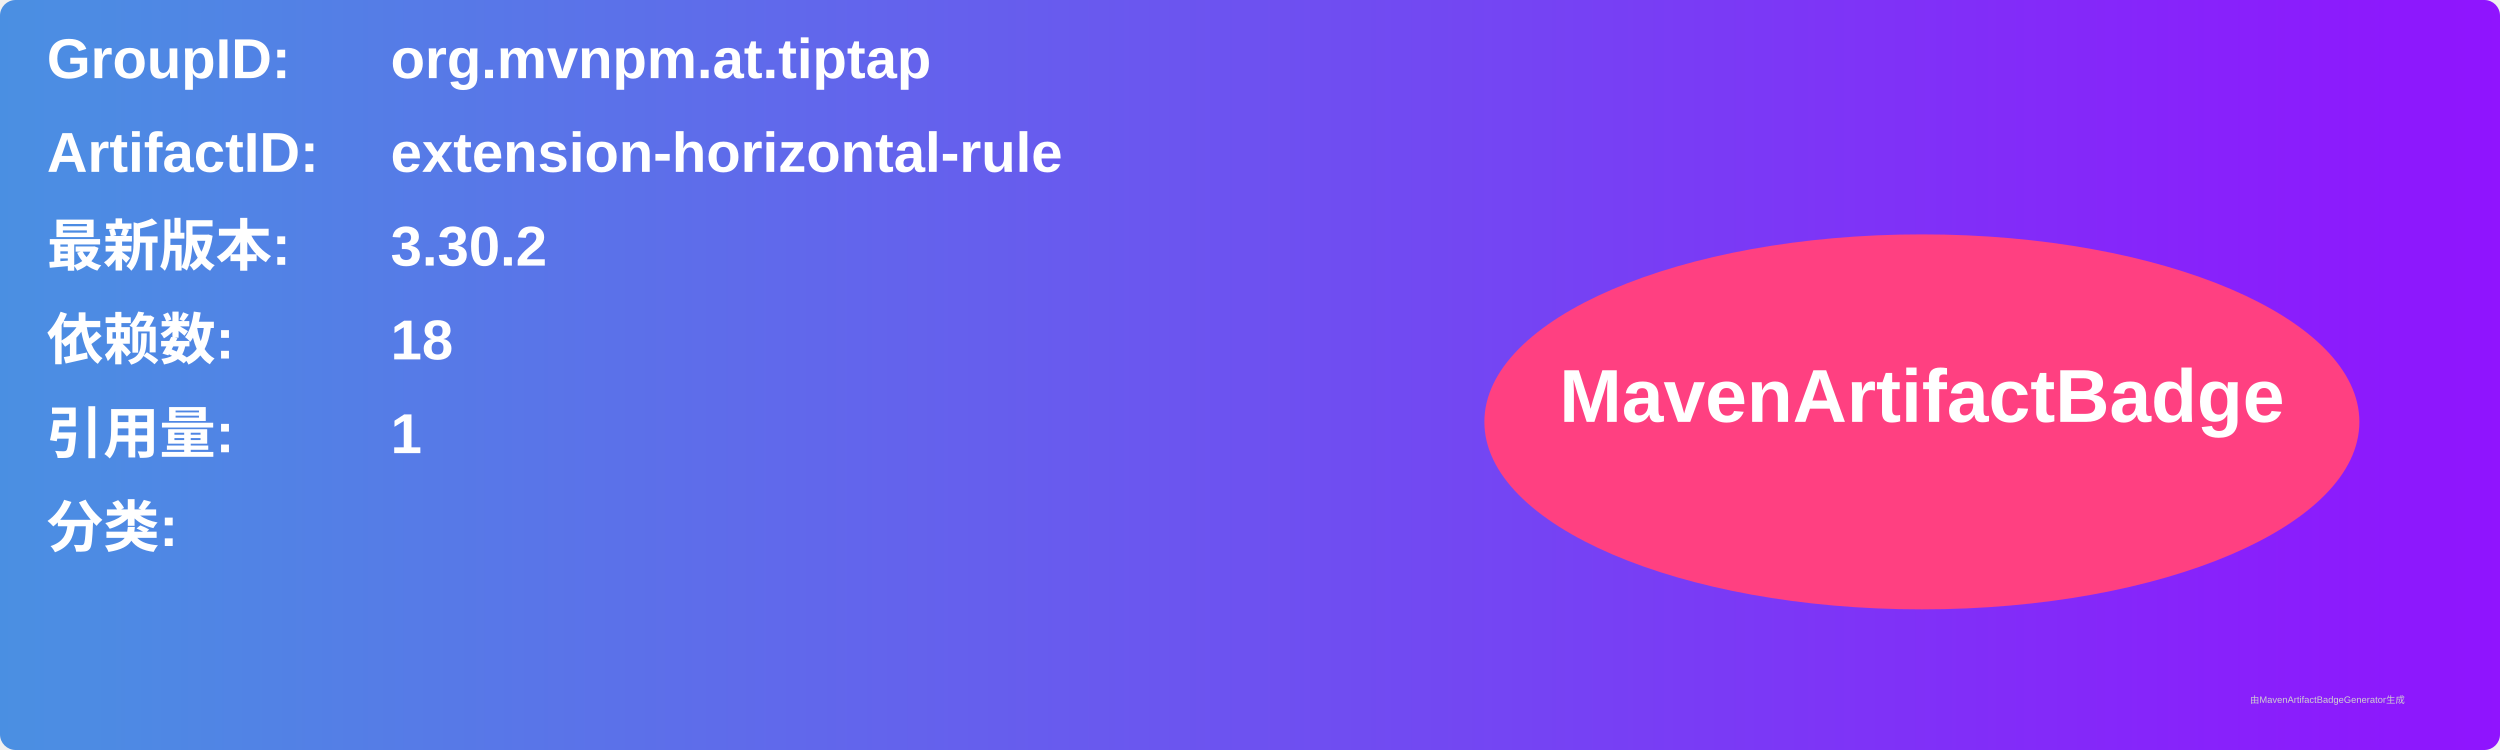
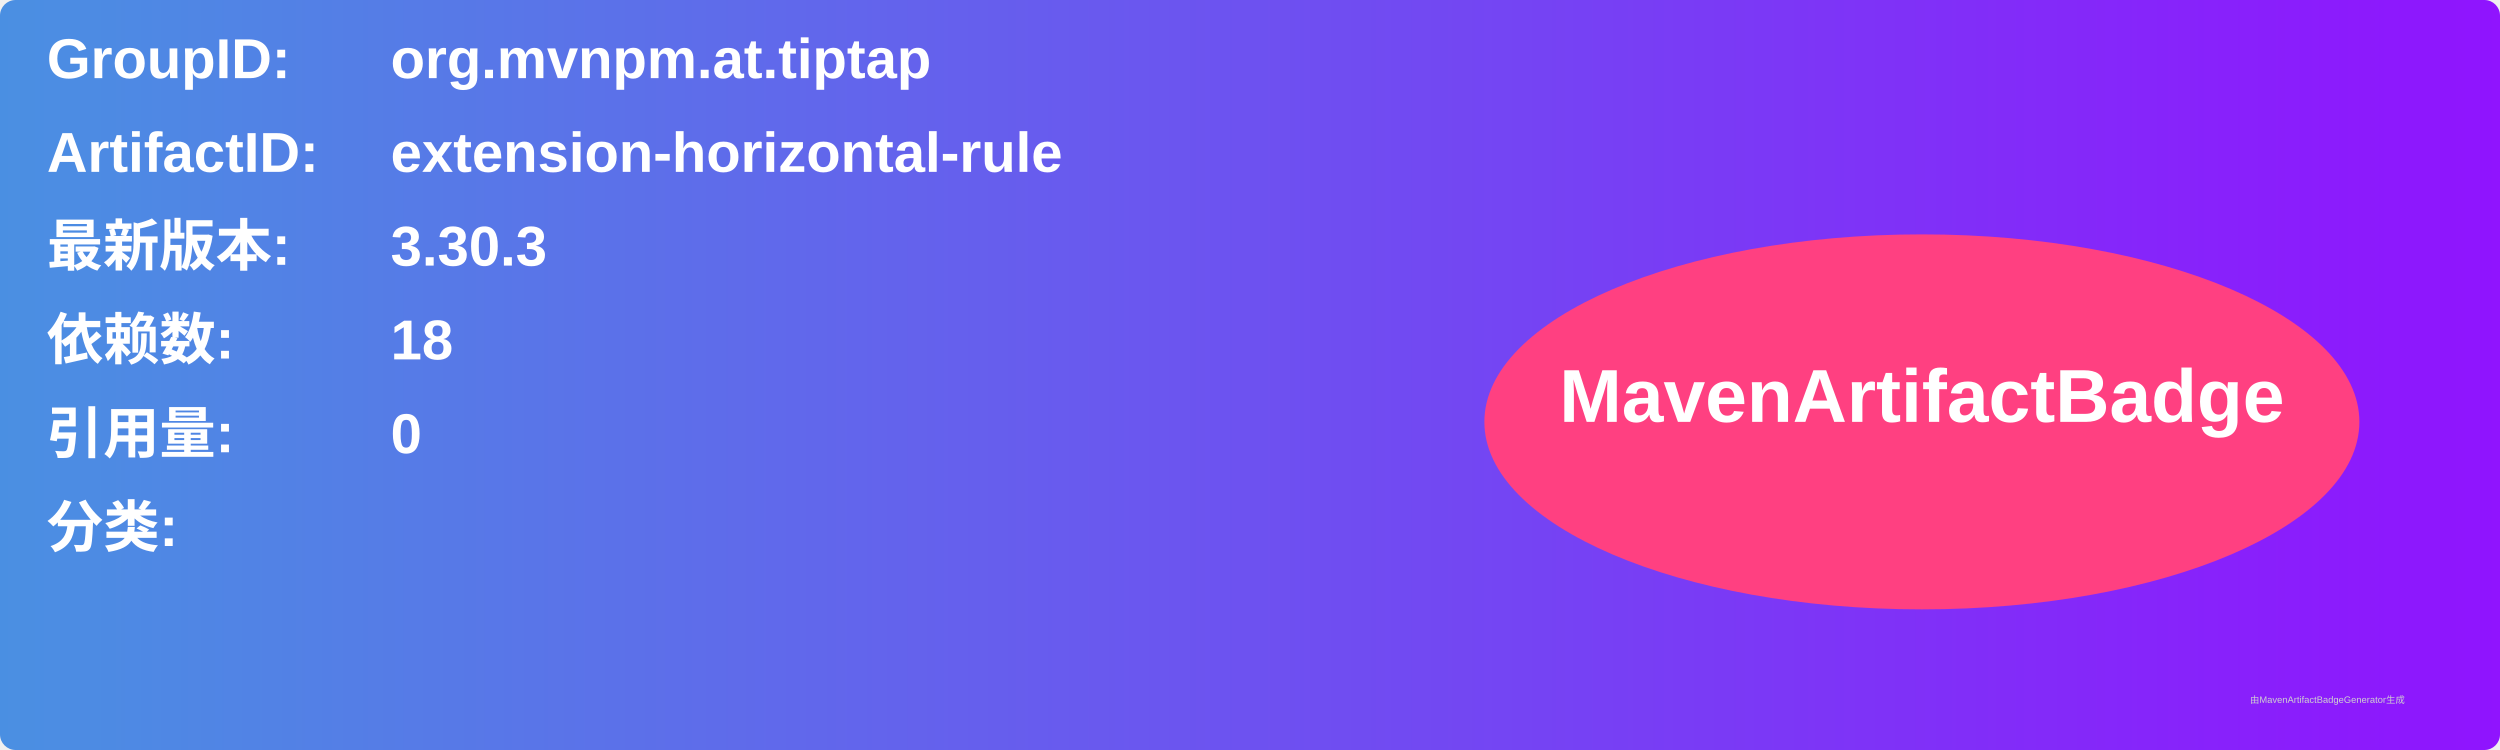
<svg xmlns="http://www.w3.org/2000/svg" width="800" height="240" viewBox="0 0 800 240">
  <linearGradient id="grad" x1="0%" y1="0%" x2="100%" y2="0%">
    <stop offset="0%" stop-color="#4a90e2" />
    <stop offset="100%" stop-color="#9013fe" />
  </linearGradient>
  <rect width="100%" height="100%" rx="5" ry="5" fill="url(#grad)" />
  <g transform="translate(15, 15)">
    <text x="0" y="10" font-family="Arial" font-size="18" fill="white" font-weight="bold" width="260">GroupID:</text>
    <text x="110" y="10" font-family="Arial" font-size="18" fill="white" font-weight="bold" width="460">org.mvnpm.at.tiptap</text>
    <text x="0" y="40" font-family="Arial" font-size="18" fill="white" font-weight="bold" width="260">ArtifactID:</text>
    <text x="110" y="40" font-family="Arial" font-size="18" fill="white" font-weight="bold" width="460">extension-horizontal-rule</text>
    <text x="0" y="70" font-family="Arial" font-size="18" fill="white" font-weight="bold">最新版本:</text>
    <text x="110" y="70" font-family="Arial" font-size="18" fill="white" font-weight="bold">
-       <tspan font-weight="bold">3.30.2</tspan>
+       <tspan font-weight="bold">3.30.3</tspan>
    </text>
    <text x="0" y="100" font-family="Arial" font-size="18" fill="white" font-weight="bold">依赖数: </text>
    <text x="110" y="100" font-family="Arial" font-size="18" fill="white">
      <tspan font-weight="bold">18</tspan>
    </text>
    <text x="0" y="130" font-family="Arial" font-size="18" fill="white" font-weight="bold">引用量: </text>
    <text x="110" y="130" font-family="Arial" font-size="18" fill="white">
-       <tspan font-weight="bold">1</tspan>
+       <tspan font-weight="bold">0</tspan>
    </text>
    <text x="0" y="160" font-family="Arial" font-size="18" fill="white" font-weight="bold">分类:</text>
    <text x="10" y="190" font-family="Arial" font-size="10" fill="white">
      <tspan font-weight="bold" />
    </text>
    <ellipse cx="600" cy="120" rx="140" ry="60" fill="#ff4081" />
    <text x="600" y="120" text-anchor="middle" font-family="Arial" font-size="24" fill="white" font-weight="bold">MavenArtifactBadge</text>
  </g>
  <text x="720" y="225" font-family="Arial" font-size="3" fill="#d0d0d0">由MavenArtifactBadgeGenerator生成</text>
</svg>
